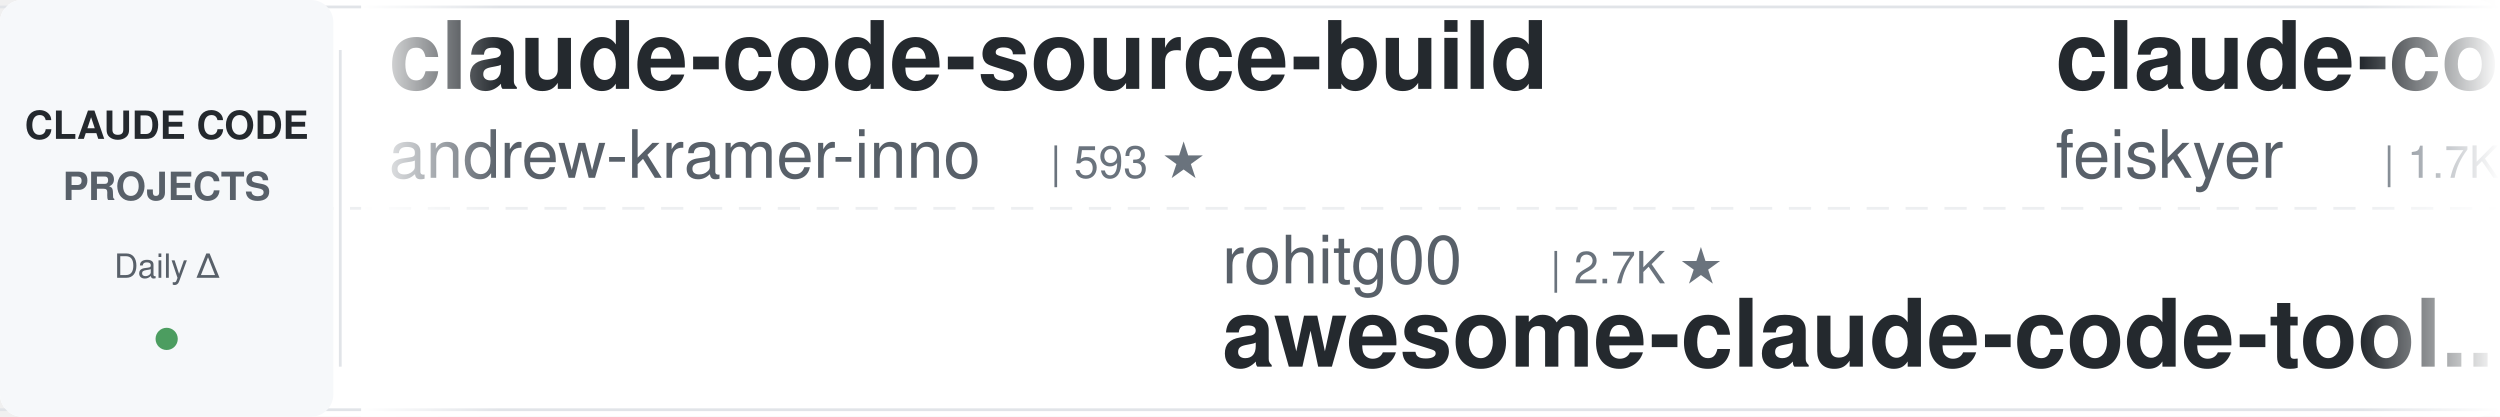
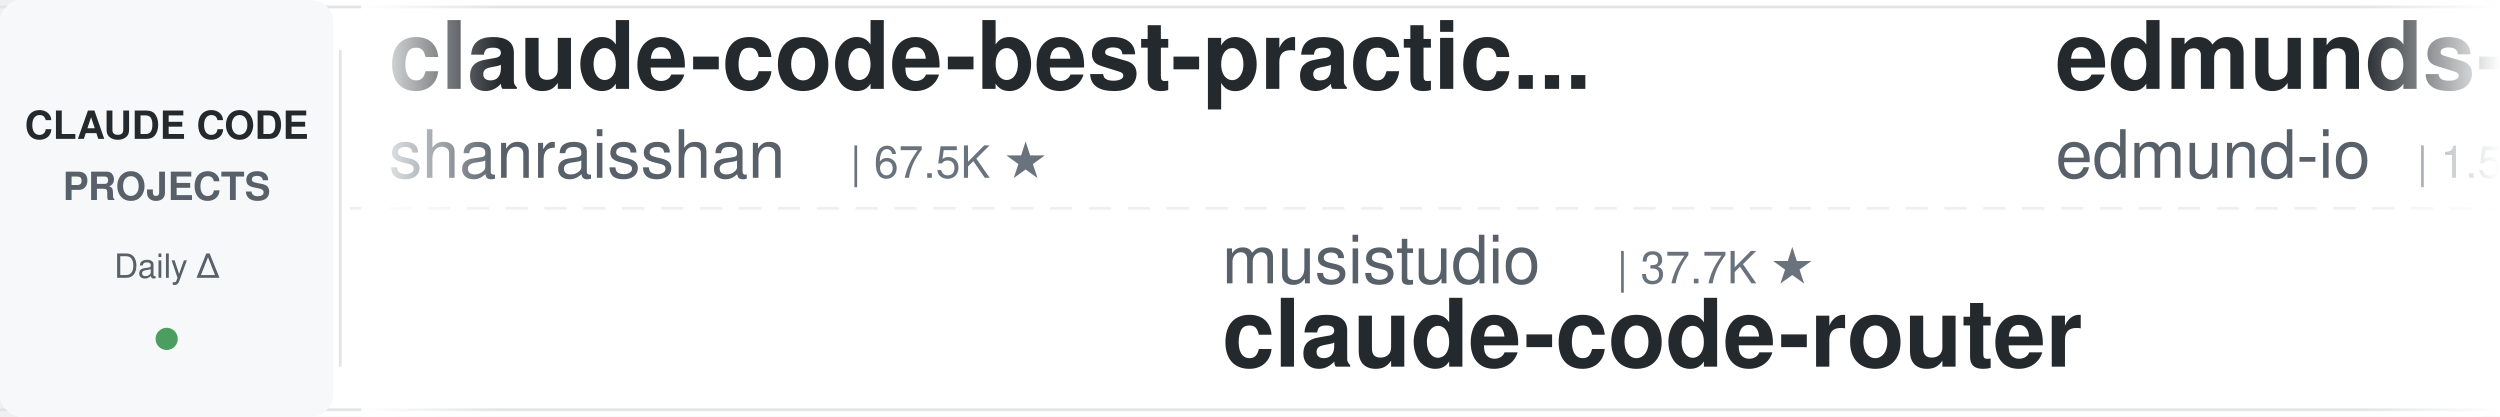
<svg xmlns="http://www.w3.org/2000/svg" width="900" height="150">
  <defs>
    <linearGradient id="leftFade" x1="0%" y1="0%" x2="100%" y2="0%">
      <stop offset="0%" style="stop-color:#ffffff;stop-opacity:1" />
      <stop offset="100%" style="stop-color:#ffffff;stop-opacity:0" />
    </linearGradient>
    <linearGradient id="rightFade" x1="0%" y1="0%" x2="100%" y2="0%">
      <stop offset="0%" style="stop-color:#ffffff;stop-opacity:0" />
      <stop offset="100%" style="stop-color:#ffffff;stop-opacity:1" />
    </linearGradient>
  </defs>
  <rect width="900" height="150" fill="#ffffff" rx="8" />
  <rect x="0" y="2" width="900" height="1" fill="#e1e4e8" />
  <rect x="0" y="147" width="900" height="1" fill="#e1e4e8" />
  <line x1="0" y1="75" x2="900" y2="75" stroke="#e1e4e8" stroke-width="1" stroke-dasharray="8 6" opacity="0.6" />
  <rect x="0" y="0" width="120" height="150" fill="#f6f8fa" rx="8" />
  <text x="60" y="50" font-family="-apple-system, BlinkMacSystemFont, 'Segoe UI', Helvetica, Arial, sans-serif" font-size="14" font-weight="600" fill="#24292e" text-anchor="middle">CLAUDE CODE</text>
  <text x="60" y="72" font-family="-apple-system, BlinkMacSystemFont, 'Segoe UI', Helvetica, Arial, sans-serif" font-size="14" font-weight="600" fill="#586069" text-anchor="middle">PROJECTS</text>
  <text x="60" y="100" font-family="-apple-system, BlinkMacSystemFont, 'Segoe UI', Helvetica, Arial, sans-serif" font-size="12" font-weight="500" fill="#586069" text-anchor="middle">Daily Δ</text>
  <circle cx="60" cy="122" r="4" fill="#22863a" opacity="0.8" />
  <rect x="122" y="18" width="1" height="114" fill="#e1e4e8" />
  <clipPath id="tickerClip">
    <rect x="130" y="0" width="770" height="150" />
  </clipPath>
  <g clip-path="url(#tickerClip)">
    <g id="tickerItems">
      <animateTransform attributeName="transform" attributeType="XML" type="translate" from="0 0" to="-3000 0" dur="54s" repeatCount="indefinite" />
      <g transform="translate(0, 0)">
-         <text x="140" y="32" font-family="-apple-system, BlinkMacSystemFont, 'Segoe UI', Helvetica, Arial, sans-serif" font-size="34" font-weight="600" fill="#24292e">claude-code-source-build</text>
-         <text x="140" y="64" font-family="-apple-system, BlinkMacSystemFont, 'Segoe UI', Helvetica, Arial, sans-serif" font-size="24" font-weight="400" fill="#586069">andrew-kramer-inno</text>
-         <text x="378" y="64" font-family="-apple-system, BlinkMacSystemFont, 'Segoe UI', Helvetica, Arial, sans-serif" font-size="16" font-weight="500" fill="#6a737d">| 593 ★</text>
+         <text x="140" y="32" font-family="-apple-system, BlinkMacSystemFont, 'Segoe UI', Helvetica, Arial, sans-serif" font-size="34" font-weight="600" fill="#24292e">claude-code-best-practic...</text>
+         <text x="140" y="64" font-family="-apple-system, BlinkMacSystemFont, 'Segoe UI', Helvetica, Arial, sans-serif" font-size="24" font-weight="400" fill="#586069">shanraisshan</text>
+         <text x="306" y="64" font-family="-apple-system, BlinkMacSystemFont, 'Segoe UI', Helvetica, Arial, sans-serif" font-size="16" font-weight="500" fill="#6a737d">| 67.5K ★</text>
      </g>
      <g transform="translate(300, 0)">
-         <text x="140" y="102" font-family="-apple-system, BlinkMacSystemFont, 'Segoe UI', Helvetica, Arial, sans-serif" font-size="24" font-weight="400" fill="#586069">rohitg00</text>
-         <text x="258" y="102" font-family="-apple-system, BlinkMacSystemFont, 'Segoe UI', Helvetica, Arial, sans-serif" font-size="16" font-weight="500" fill="#6a737d">| 2.7K ★</text>
-         <text x="140" y="132" font-family="-apple-system, BlinkMacSystemFont, 'Segoe UI', Helvetica, Arial, sans-serif" font-size="34" font-weight="600" fill="#24292e">awesome-claude-code-tool...</text>
+         <text x="140" y="102" font-family="-apple-system, BlinkMacSystemFont, 'Segoe UI', Helvetica, Arial, sans-serif" font-size="24" font-weight="400" fill="#586069">musistudio</text>
+         <text x="282" y="102" font-family="-apple-system, BlinkMacSystemFont, 'Segoe UI', Helvetica, Arial, sans-serif" font-size="16" font-weight="500" fill="#6a737d">| 37.7K ★</text>
+         <text x="140" y="132" font-family="-apple-system, BlinkMacSystemFont, 'Segoe UI', Helvetica, Arial, sans-serif" font-size="34" font-weight="600" fill="#24292e">claude-code-router</text>
      </g>
      <g transform="translate(600, 0)">
-         <text x="140" y="32" font-family="-apple-system, BlinkMacSystemFont, 'Segoe UI', Helvetica, Arial, sans-serif" font-size="34" font-weight="600" fill="#24292e">claude-code-settings</text>
-         <text x="140" y="64" font-family="-apple-system, BlinkMacSystemFont, 'Segoe UI', Helvetica, Arial, sans-serif" font-size="24" font-weight="400" fill="#586069">feiskyer</text>
-         <text x="258" y="64" font-family="-apple-system, BlinkMacSystemFont, 'Segoe UI', Helvetica, Arial, sans-serif" font-size="16" font-weight="500" fill="#6a737d">| 1.7K ★</text>
+         <text x="140" y="32" font-family="-apple-system, BlinkMacSystemFont, 'Segoe UI', Helvetica, Arial, sans-serif" font-size="34" font-weight="600" fill="#24292e">edmunds-claude-code</text>
+         <text x="140" y="64" font-family="-apple-system, BlinkMacSystemFont, 'Segoe UI', Helvetica, Arial, sans-serif" font-size="24" font-weight="400" fill="#586069">edmund-io</text>
+         <text x="270" y="64" font-family="-apple-system, BlinkMacSystemFont, 'Segoe UI', Helvetica, Arial, sans-serif" font-size="16" font-weight="500" fill="#6a737d">| 1.5K ★</text>
      </g>
      <g transform="translate(900, 0)">
-         <text x="140" y="102" font-family="-apple-system, BlinkMacSystemFont, 'Segoe UI', Helvetica, Arial, sans-serif" font-size="24" font-weight="400" fill="#586069">OneRedOak</text>
-         <text x="270" y="102" font-family="-apple-system, BlinkMacSystemFont, 'Segoe UI', Helvetica, Arial, sans-serif" font-size="16" font-weight="500" fill="#6a737d">| 3.9K ★</text>
-         <text x="140" y="132" font-family="-apple-system, BlinkMacSystemFont, 'Segoe UI', Helvetica, Arial, sans-serif" font-size="34" font-weight="600" fill="#24292e">claude-code-workflows</text>
+         <text x="140" y="102" font-family="-apple-system, BlinkMacSystemFont, 'Segoe UI', Helvetica, Arial, sans-serif" font-size="24" font-weight="400" fill="#586069">liuup</text>
+         <text x="222" y="102" font-family="-apple-system, BlinkMacSystemFont, 'Segoe UI', Helvetica, Arial, sans-serif" font-size="16" font-weight="500" fill="#6a737d">| 4.0K ★</text>
+         <text x="140" y="132" font-family="-apple-system, BlinkMacSystemFont, 'Segoe UI', Helvetica, Arial, sans-serif" font-size="34" font-weight="600" fill="#24292e">claude-code-analysis</text>
      </g>
      <g transform="translate(1200, 0)">
-         <text x="140" y="32" font-family="-apple-system, BlinkMacSystemFont, 'Segoe UI', Helvetica, Arial, sans-serif" font-size="34" font-weight="600" fill="#24292e">claude-code-source</text>
-         <text x="140" y="64" font-family="-apple-system, BlinkMacSystemFont, 'Segoe UI', Helvetica, Arial, sans-serif" font-size="24" font-weight="400" fill="#586069">JrCx7scC</text>
-         <text x="258" y="64" font-family="-apple-system, BlinkMacSystemFont, 'Segoe UI', Helvetica, Arial, sans-serif" font-size="16" font-weight="500" fill="#6a737d">| 376 ★</text>
+         <text x="140" y="32" font-family="-apple-system, BlinkMacSystemFont, 'Segoe UI', Helvetica, Arial, sans-serif" font-size="34" font-weight="600" fill="#24292e">claude-code-hub</text>
+         <text x="140" y="64" font-family="-apple-system, BlinkMacSystemFont, 'Segoe UI', Helvetica, Arial, sans-serif" font-size="24" font-weight="400" fill="#586069">ding113</text>
+         <text x="246" y="64" font-family="-apple-system, BlinkMacSystemFont, 'Segoe UI', Helvetica, Arial, sans-serif" font-size="16" font-weight="500" fill="#6a737d">| 3.4K ★</text>
      </g>
      <g transform="translate(1500, 0)">
-         <text x="140" y="102" font-family="-apple-system, BlinkMacSystemFont, 'Segoe UI', Helvetica, Arial, sans-serif" font-size="24" font-weight="400" fill="#586069">LING71671</text>
-         <text x="270" y="102" font-family="-apple-system, BlinkMacSystemFont, 'Segoe UI', Helvetica, Arial, sans-serif" font-size="16" font-weight="500" fill="#6a737d">| 965 ★</text>
-         <text x="140" y="132" font-family="-apple-system, BlinkMacSystemFont, 'Segoe UI', Helvetica, Arial, sans-serif" font-size="34" font-weight="600" fill="#24292e">Open-ClaudeCode</text>
+         <text x="140" y="102" font-family="-apple-system, BlinkMacSystemFont, 'Segoe UI', Helvetica, Arial, sans-serif" font-size="24" font-weight="400" fill="#586069">ponponon</text>
+         <text x="258" y="102" font-family="-apple-system, BlinkMacSystemFont, 'Segoe UI', Helvetica, Arial, sans-serif" font-size="16" font-weight="500" fill="#6a737d">| 2.3K ★</text>
+         <text x="140" y="132" font-family="-apple-system, BlinkMacSystemFont, 'Segoe UI', Helvetica, Arial, sans-serif" font-size="34" font-weight="600" fill="#24292e">claude_code_src</text>
      </g>
      <g transform="translate(1800, 0)">
-         <text x="140" y="32" font-family="-apple-system, BlinkMacSystemFont, 'Segoe UI', Helvetica, Arial, sans-serif" font-size="34" font-weight="600" fill="#24292e">claude-code-analysis</text>
-         <text x="140" y="64" font-family="-apple-system, BlinkMacSystemFont, 'Segoe UI', Helvetica, Arial, sans-serif" font-size="24" font-weight="400" fill="#586069">liuup</text>
-         <text x="222" y="64" font-family="-apple-system, BlinkMacSystemFont, 'Segoe UI', Helvetica, Arial, sans-serif" font-size="16" font-weight="500" fill="#6a737d">| 4.0K ★</text>
+         <text x="140" y="32" font-family="-apple-system, BlinkMacSystemFont, 'Segoe UI', Helvetica, Arial, sans-serif" font-size="34" font-weight="600" fill="#24292e">claude-code-harness</text>
+         <text x="140" y="64" font-family="-apple-system, BlinkMacSystemFont, 'Segoe UI', Helvetica, Arial, sans-serif" font-size="24" font-weight="400" fill="#586069">Chachamaru127</text>
+         <text x="318" y="64" font-family="-apple-system, BlinkMacSystemFont, 'Segoe UI', Helvetica, Arial, sans-serif" font-size="16" font-weight="500" fill="#6a737d">| 3.2K ★</text>
      </g>
      <g transform="translate(2100, 0)">
-         <text x="140" y="102" font-family="-apple-system, BlinkMacSystemFont, 'Segoe UI', Helvetica, Arial, sans-serif" font-size="24" font-weight="400" fill="#586069">ding113</text>
-         <text x="246" y="102" font-family="-apple-system, BlinkMacSystemFont, 'Segoe UI', Helvetica, Arial, sans-serif" font-size="16" font-weight="500" fill="#6a737d">| 3.4K ★</text>
-         <text x="140" y="132" font-family="-apple-system, BlinkMacSystemFont, 'Segoe UI', Helvetica, Arial, sans-serif" font-size="34" font-weight="600" fill="#24292e">claude-code-hub</text>
+         <text x="140" y="102" font-family="-apple-system, BlinkMacSystemFont, 'Segoe UI', Helvetica, Arial, sans-serif" font-size="24" font-weight="400" fill="#586069">farion1231</text>
+         <text x="282" y="102" font-family="-apple-system, BlinkMacSystemFont, 'Segoe UI', Helvetica, Arial, sans-serif" font-size="16" font-weight="500" fill="#6a737d">| 143.8K ★</text>
+         <text x="140" y="132" font-family="-apple-system, BlinkMacSystemFont, 'Segoe UI', Helvetica, Arial, sans-serif" font-size="34" font-weight="600" fill="#24292e">cc-switch</text>
      </g>
      <g transform="translate(2400, 0)">
-         <text x="140" y="32" font-family="-apple-system, BlinkMacSystemFont, 'Segoe UI', Helvetica, Arial, sans-serif" font-size="34" font-weight="600" fill="#24292e">system_prompts_leaks</text>
-         <text x="140" y="64" font-family="-apple-system, BlinkMacSystemFont, 'Segoe UI', Helvetica, Arial, sans-serif" font-size="24" font-weight="400" fill="#586069">asgeirtj</text>
-         <text x="258" y="64" font-family="-apple-system, BlinkMacSystemFont, 'Segoe UI', Helvetica, Arial, sans-serif" font-size="16" font-weight="500" fill="#6a737d">| 69.6K ★</text>
+         <text x="140" y="32" font-family="-apple-system, BlinkMacSystemFont, 'Segoe UI', Helvetica, Arial, sans-serif" font-size="34" font-weight="600" fill="#24292e">Claude-Code-Game-Studios</text>
+         <text x="140" y="64" font-family="-apple-system, BlinkMacSystemFont, 'Segoe UI', Helvetica, Arial, sans-serif" font-size="24" font-weight="400" fill="#586069">Donchitos</text>
+         <text x="270" y="64" font-family="-apple-system, BlinkMacSystemFont, 'Segoe UI', Helvetica, Arial, sans-serif" font-size="16" font-weight="500" fill="#6a737d">| 26.3K ★</text>
      </g>
      <g transform="translate(2700, 0)">
-         <text x="140" y="102" font-family="-apple-system, BlinkMacSystemFont, 'Segoe UI', Helvetica, Arial, sans-serif" font-size="24" font-weight="400" fill="#586069">ccplugins</text>
-         <text x="270" y="102" font-family="-apple-system, BlinkMacSystemFont, 'Segoe UI', Helvetica, Arial, sans-serif" font-size="16" font-weight="500" fill="#6a737d">| 970 ★</text>
-         <text x="140" y="132" font-family="-apple-system, BlinkMacSystemFont, 'Segoe UI', Helvetica, Arial, sans-serif" font-size="34" font-weight="600" fill="#24292e">awesome-claude-code-plug...</text>
+         <text x="140" y="102" font-family="-apple-system, BlinkMacSystemFont, 'Segoe UI', Helvetica, Arial, sans-serif" font-size="24" font-weight="400" fill="#586069">andrew-kramer-inno</text>
+         <text x="378" y="102" font-family="-apple-system, BlinkMacSystemFont, 'Segoe UI', Helvetica, Arial, sans-serif" font-size="16" font-weight="500" fill="#6a737d">| 593 ★</text>
+         <text x="140" y="132" font-family="-apple-system, BlinkMacSystemFont, 'Segoe UI', Helvetica, Arial, sans-serif" font-size="34" font-weight="600" fill="#24292e">claude-code-source-build</text>
      </g>
      <g transform="translate(3000, 0)">
-         <text x="140" y="32" font-family="-apple-system, BlinkMacSystemFont, 'Segoe UI', Helvetica, Arial, sans-serif" font-size="34" font-weight="600" fill="#24292e">claude-code-source-build</text>
-         <text x="140" y="64" font-family="-apple-system, BlinkMacSystemFont, 'Segoe UI', Helvetica, Arial, sans-serif" font-size="24" font-weight="400" fill="#586069">andrew-kramer-inno</text>
-         <text x="378" y="64" font-family="-apple-system, BlinkMacSystemFont, 'Segoe UI', Helvetica, Arial, sans-serif" font-size="16" font-weight="500" fill="#6a737d">| 593 ★</text>
+         <text x="140" y="32" font-family="-apple-system, BlinkMacSystemFont, 'Segoe UI', Helvetica, Arial, sans-serif" font-size="34" font-weight="600" fill="#24292e">claude-code-best-practic...</text>
+         <text x="140" y="64" font-family="-apple-system, BlinkMacSystemFont, 'Segoe UI', Helvetica, Arial, sans-serif" font-size="24" font-weight="400" fill="#586069">shanraisshan</text>
+         <text x="306" y="64" font-family="-apple-system, BlinkMacSystemFont, 'Segoe UI', Helvetica, Arial, sans-serif" font-size="16" font-weight="500" fill="#6a737d">| 67.5K ★</text>
      </g>
      <g transform="translate(3300, 0)">
-         <text x="140" y="102" font-family="-apple-system, BlinkMacSystemFont, 'Segoe UI', Helvetica, Arial, sans-serif" font-size="24" font-weight="400" fill="#586069">rohitg00</text>
-         <text x="258" y="102" font-family="-apple-system, BlinkMacSystemFont, 'Segoe UI', Helvetica, Arial, sans-serif" font-size="16" font-weight="500" fill="#6a737d">| 2.7K ★</text>
-         <text x="140" y="132" font-family="-apple-system, BlinkMacSystemFont, 'Segoe UI', Helvetica, Arial, sans-serif" font-size="34" font-weight="600" fill="#24292e">awesome-claude-code-tool...</text>
+         <text x="140" y="102" font-family="-apple-system, BlinkMacSystemFont, 'Segoe UI', Helvetica, Arial, sans-serif" font-size="24" font-weight="400" fill="#586069">musistudio</text>
+         <text x="282" y="102" font-family="-apple-system, BlinkMacSystemFont, 'Segoe UI', Helvetica, Arial, sans-serif" font-size="16" font-weight="500" fill="#6a737d">| 37.7K ★</text>
+         <text x="140" y="132" font-family="-apple-system, BlinkMacSystemFont, 'Segoe UI', Helvetica, Arial, sans-serif" font-size="34" font-weight="600" fill="#24292e">claude-code-router</text>
      </g>
      <g transform="translate(3600, 0)">
-         <text x="140" y="32" font-family="-apple-system, BlinkMacSystemFont, 'Segoe UI', Helvetica, Arial, sans-serif" font-size="34" font-weight="600" fill="#24292e">claude-code-settings</text>
-         <text x="140" y="64" font-family="-apple-system, BlinkMacSystemFont, 'Segoe UI', Helvetica, Arial, sans-serif" font-size="24" font-weight="400" fill="#586069">feiskyer</text>
-         <text x="258" y="64" font-family="-apple-system, BlinkMacSystemFont, 'Segoe UI', Helvetica, Arial, sans-serif" font-size="16" font-weight="500" fill="#6a737d">| 1.7K ★</text>
+         <text x="140" y="32" font-family="-apple-system, BlinkMacSystemFont, 'Segoe UI', Helvetica, Arial, sans-serif" font-size="34" font-weight="600" fill="#24292e">edmunds-claude-code</text>
+         <text x="140" y="64" font-family="-apple-system, BlinkMacSystemFont, 'Segoe UI', Helvetica, Arial, sans-serif" font-size="24" font-weight="400" fill="#586069">edmund-io</text>
+         <text x="270" y="64" font-family="-apple-system, BlinkMacSystemFont, 'Segoe UI', Helvetica, Arial, sans-serif" font-size="16" font-weight="500" fill="#6a737d">| 1.5K ★</text>
      </g>
      <g transform="translate(3900, 0)">
-         <text x="140" y="102" font-family="-apple-system, BlinkMacSystemFont, 'Segoe UI', Helvetica, Arial, sans-serif" font-size="24" font-weight="400" fill="#586069">OneRedOak</text>
-         <text x="270" y="102" font-family="-apple-system, BlinkMacSystemFont, 'Segoe UI', Helvetica, Arial, sans-serif" font-size="16" font-weight="500" fill="#6a737d">| 3.9K ★</text>
-         <text x="140" y="132" font-family="-apple-system, BlinkMacSystemFont, 'Segoe UI', Helvetica, Arial, sans-serif" font-size="34" font-weight="600" fill="#24292e">claude-code-workflows</text>
+         <text x="140" y="102" font-family="-apple-system, BlinkMacSystemFont, 'Segoe UI', Helvetica, Arial, sans-serif" font-size="24" font-weight="400" fill="#586069">liuup</text>
+         <text x="222" y="102" font-family="-apple-system, BlinkMacSystemFont, 'Segoe UI', Helvetica, Arial, sans-serif" font-size="16" font-weight="500" fill="#6a737d">| 4.0K ★</text>
+         <text x="140" y="132" font-family="-apple-system, BlinkMacSystemFont, 'Segoe UI', Helvetica, Arial, sans-serif" font-size="34" font-weight="600" fill="#24292e">claude-code-analysis</text>
      </g>
    </g>
  </g>
  <rect x="130" y="0" width="50" height="150" fill="url(#leftFade)" />
  <rect x="850" y="0" width="50" height="150" fill="url(#rightFade)" />
</svg>
